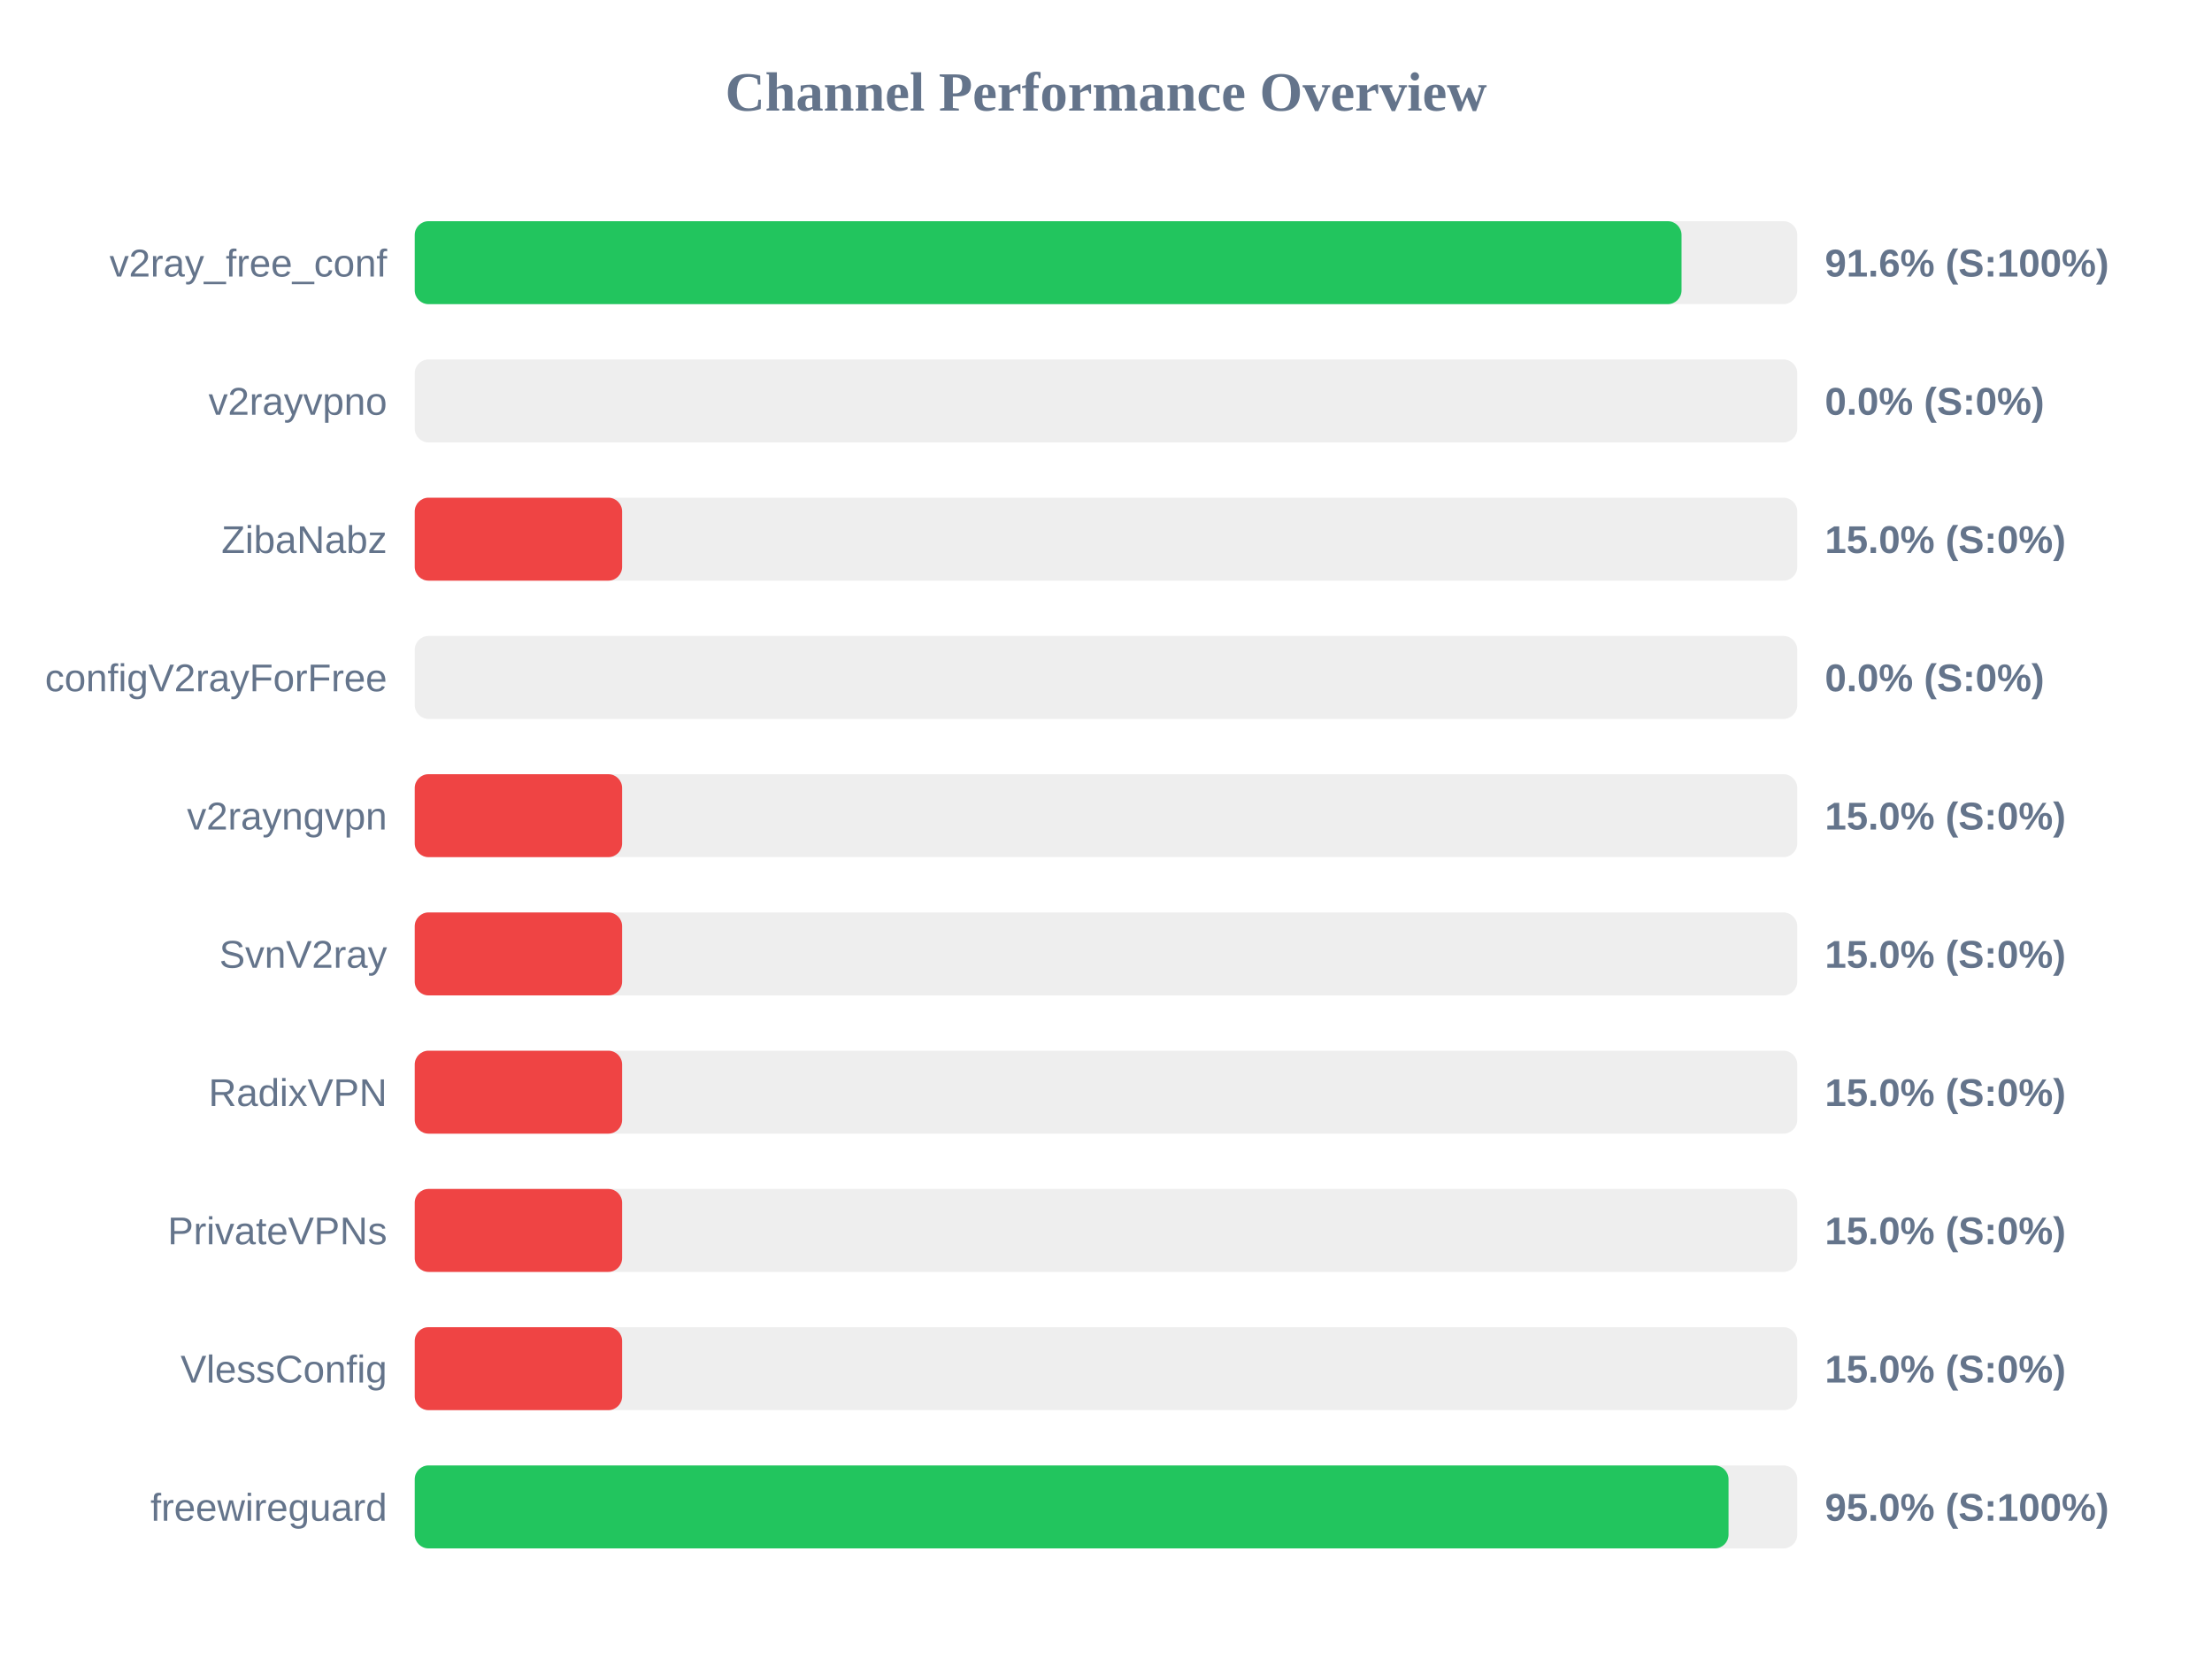
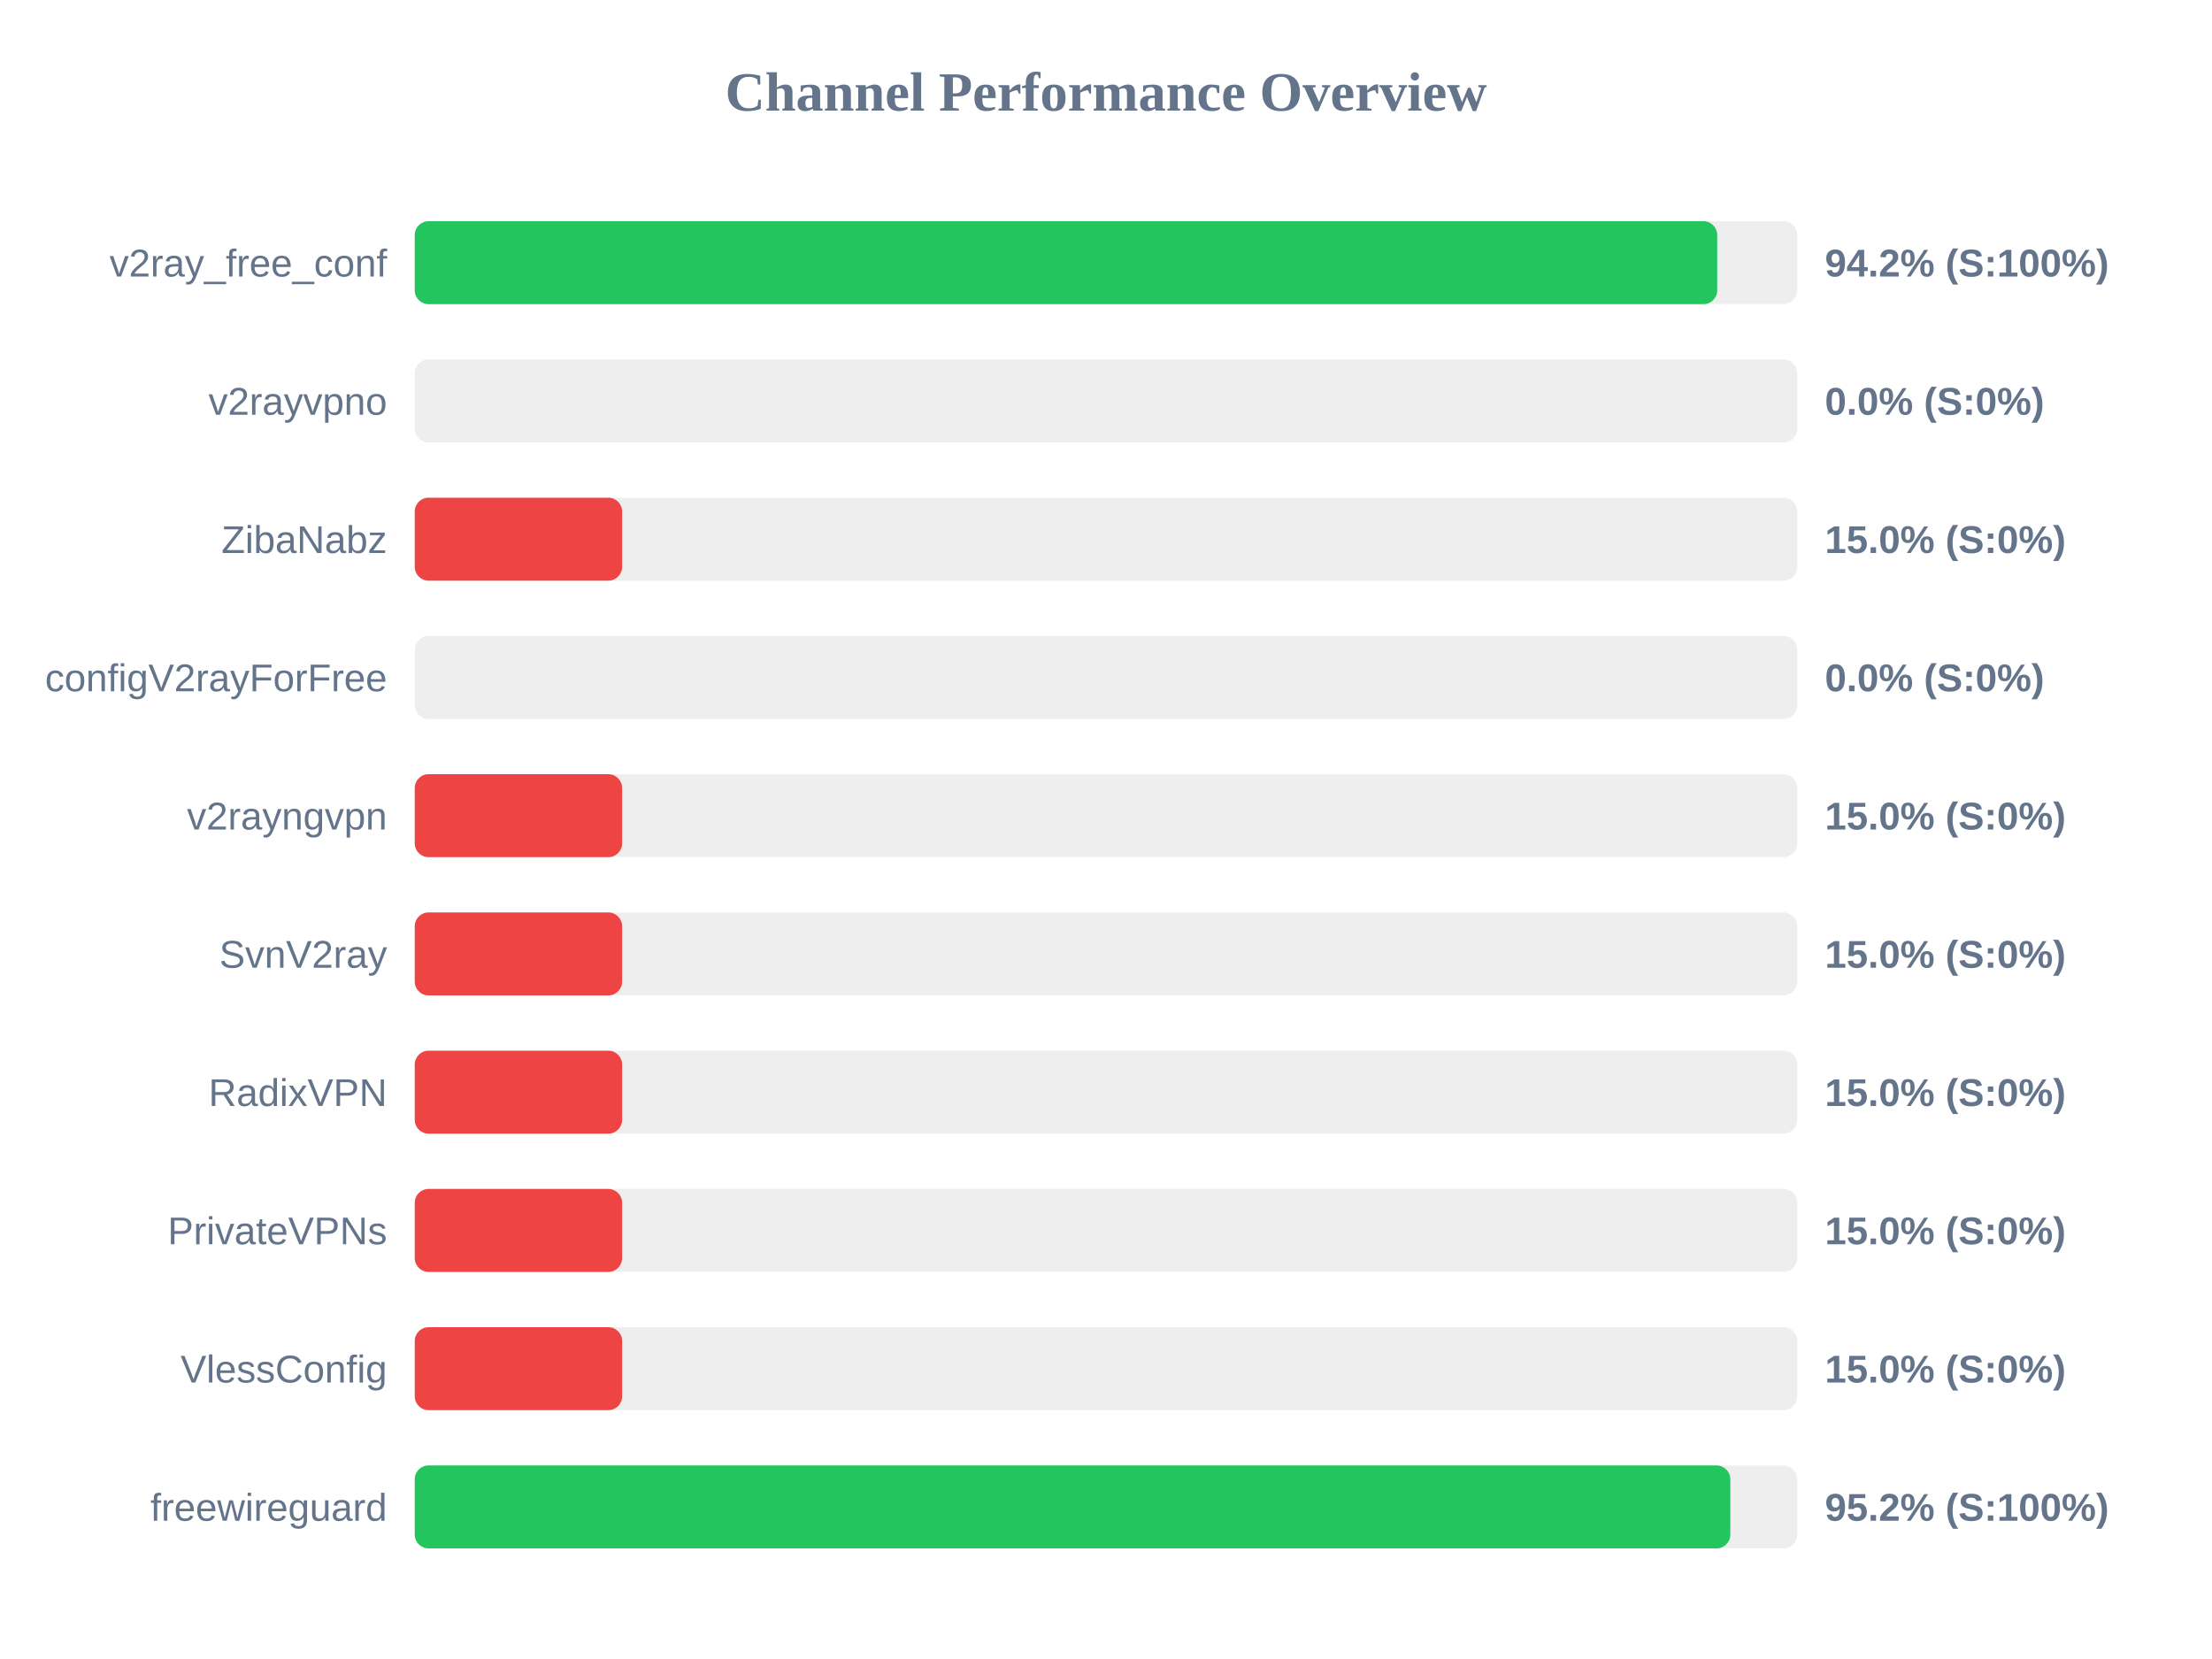
<svg xmlns="http://www.w3.org/2000/svg" width="800" height="600" version="1.1">
  <style>
        .row { font: 14px Arial; fill: #64748b; }
        .score { font: bold 14px Arial; fill: #64748b; }
    </style>
  <text x="400" y="40" text-anchor="middle" font-size="20px" font-weight="bold" fill="#64748b">Channel Performance Overview</text>
  <rect x="150" y="80" width="500" height="30" fill="#eee" rx="5" />
-   <rect x="150" y="80" width="458.15" height="30" fill="#22c55e" rx="5" />
+   <rect x="150" y="80" width="471.05" height="30" fill="#22c55e" rx="5" />
  <text x="140" y="100" text-anchor="end" class="row">v2ray_free_conf</text>
-   <text x="660" y="100" text-anchor="start" class="score">91.6% (S:100%)</text>
+   <text x="660" y="100" text-anchor="start" class="score">94.2% (S:100%)</text>
  <rect x="150" y="130" width="500" height="30" fill="#eee" rx="5" />
  <rect x="150" y="130" width="0.0" height="30" fill="#ef4444" rx="5" />
  <text x="140" y="150" text-anchor="end" class="row">v2rayvpno</text>
  <text x="660" y="150" text-anchor="start" class="score">0.0% (S:0%)</text>
  <rect x="150" y="180" width="500" height="30" fill="#eee" rx="5" />
  <rect x="150" y="180" width="75.0" height="30" fill="#ef4444" rx="5" />
  <text x="140" y="200" text-anchor="end" class="row">ZibaNabz</text>
  <text x="660" y="200" text-anchor="start" class="score">15.0% (S:0%)</text>
  <rect x="150" y="230" width="500" height="30" fill="#eee" rx="5" />
  <rect x="150" y="230" width="0.0" height="30" fill="#ef4444" rx="5" />
  <text x="140" y="250" text-anchor="end" class="row">configV2rayForFree</text>
  <text x="660" y="250" text-anchor="start" class="score">0.0% (S:0%)</text>
  <rect x="150" y="280" width="500" height="30" fill="#eee" rx="5" />
  <rect x="150" y="280" width="75.0" height="30" fill="#ef4444" rx="5" />
  <text x="140" y="300" text-anchor="end" class="row">v2rayngvpn</text>
  <text x="660" y="300" text-anchor="start" class="score">15.0% (S:0%)</text>
  <rect x="150" y="330" width="500" height="30" fill="#eee" rx="5" />
  <rect x="150" y="330" width="75.0" height="30" fill="#ef4444" rx="5" />
  <text x="140" y="350" text-anchor="end" class="row">SvnV2ray</text>
  <text x="660" y="350" text-anchor="start" class="score">15.0% (S:0%)</text>
  <rect x="150" y="380" width="500" height="30" fill="#eee" rx="5" />
  <rect x="150" y="380" width="75.0" height="30" fill="#ef4444" rx="5" />
  <text x="140" y="400" text-anchor="end" class="row">RadixVPN</text>
  <text x="660" y="400" text-anchor="start" class="score">15.0% (S:0%)</text>
  <rect x="150" y="430" width="500" height="30" fill="#eee" rx="5" />
  <rect x="150" y="430" width="75.0" height="30" fill="#ef4444" rx="5" />
  <text x="140" y="450" text-anchor="end" class="row">PrivateVPNs</text>
  <text x="660" y="450" text-anchor="start" class="score">15.0% (S:0%)</text>
  <rect x="150" y="480" width="500" height="30" fill="#eee" rx="5" />
  <rect x="150" y="480" width="75.0" height="30" fill="#ef4444" rx="5" />
  <text x="140" y="500" text-anchor="end" class="row">VlessConfig</text>
  <text x="660" y="500" text-anchor="start" class="score">15.0% (S:0%)</text>
  <rect x="150" y="530" width="500" height="30" fill="#eee" rx="5" />
-   <rect x="150" y="530" width="475.15" height="30" fill="#22c55e" rx="5" />
+   <rect x="150" y="530" width="475.8" height="30" fill="#22c55e" rx="5" />
  <text x="140" y="550" text-anchor="end" class="row">freewireguard</text>
-   <text x="660" y="550" text-anchor="start" class="score">95.0% (S:100%)</text>
+   <text x="660" y="550" text-anchor="start" class="score">95.2% (S:100%)</text>
</svg>
